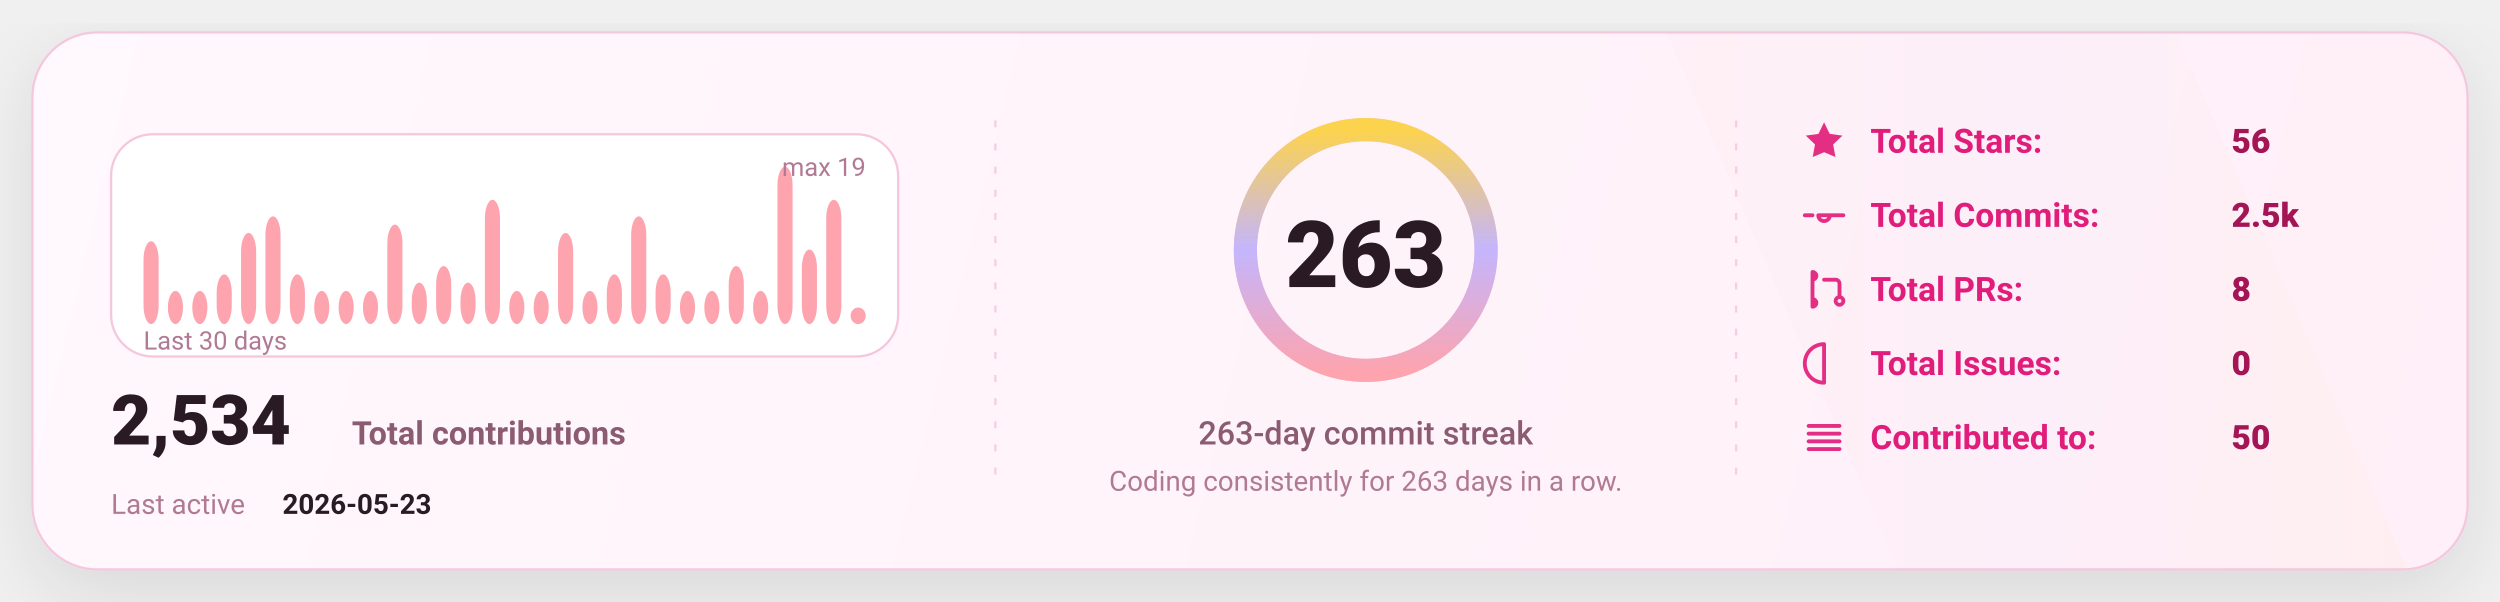
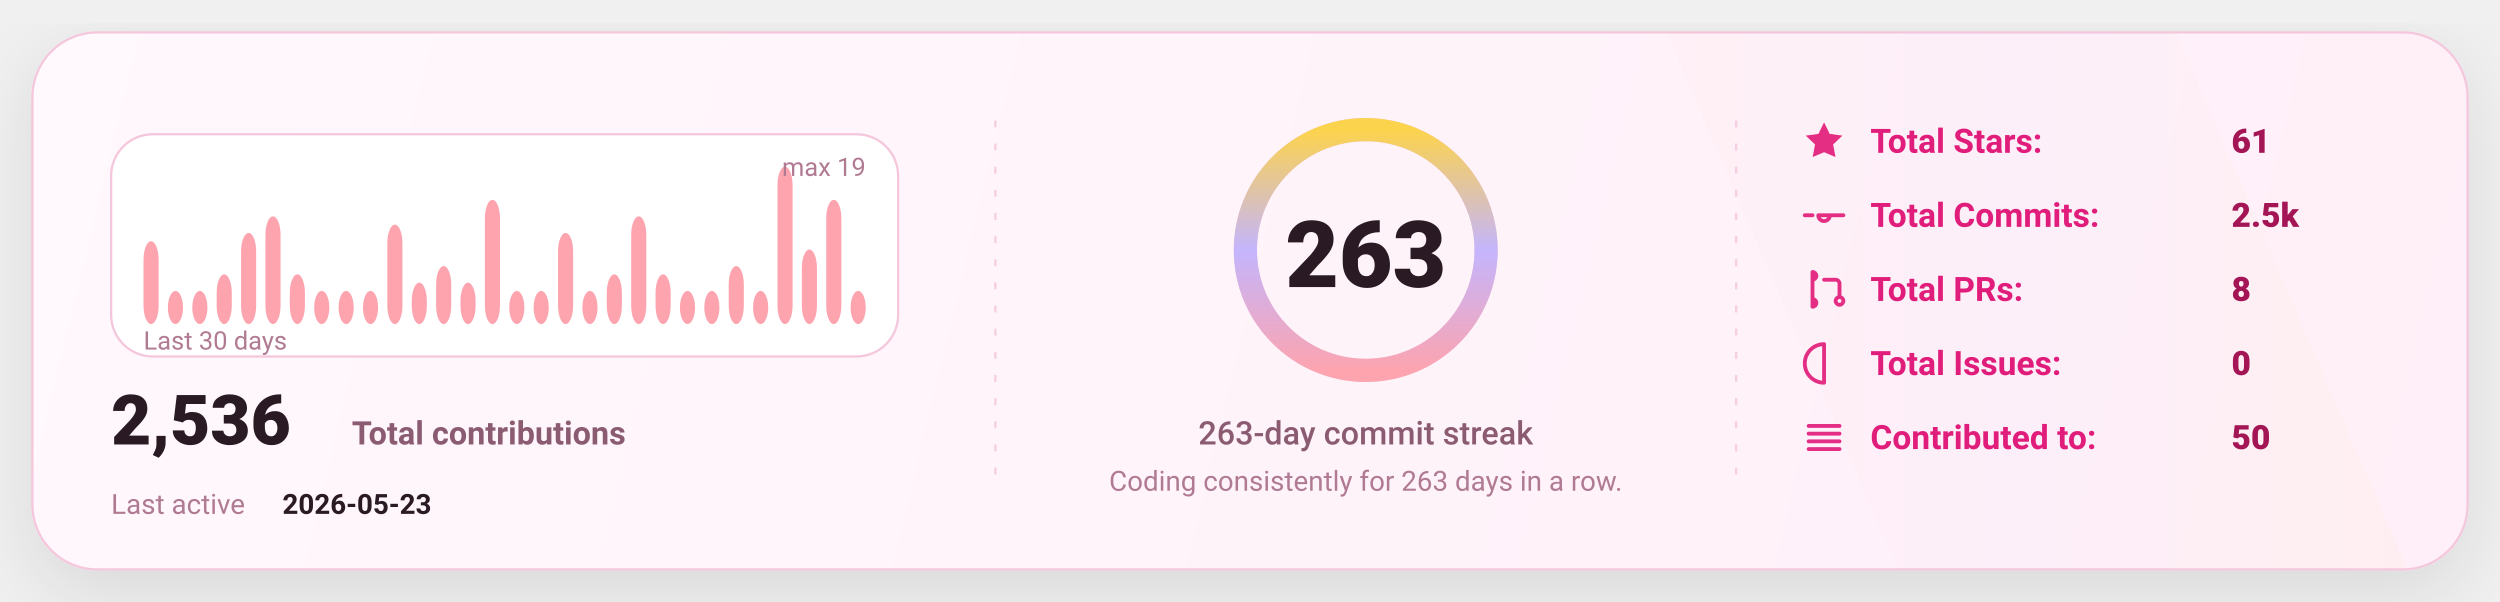
<svg xmlns="http://www.w3.org/2000/svg" width="1080" height="260" viewBox="0 0 1080 260" fill="none" role="img" aria-label="GitHub stats card">
  <defs>
    <linearGradient id="bg" x1="0" y1="0" x2="1080" y2="260" gradientUnits="userSpaceOnUse">
      <stop stop-color="#FFF8FC" />
      <stop offset="1" stop-color="#FFEFF8" />
    </linearGradient>
    <linearGradient id="accent" x1="0" y1="0" x2="1" y2="0">
      <stop offset="0" stop-color="#FDA4AF" />
      <stop offset="0.5" stop-color="#C4B5FD" />
      <stop offset="1" stop-color="#FCD34D" />
    </linearGradient>
    <linearGradient id="chartFill" x1="0" y1="0" x2="0" y2="1">
      <stop stop-color="#FDA4AF" stop-opacity="0.18" />
      <stop offset="1" stop-color="#FDA4AF" stop-opacity="0" />
    </linearGradient>
    <filter id="shadow" x="-20%" y="-20%" width="140%" height="140%">
      <feDropShadow dx="0" dy="10" stdDeviation="16" flood-color="#000000" flood-opacity="0.1" />
    </filter>
    <style>
      text { font-family: "Comic Sans MS","Trebuchet MS","Segoe UI",system-ui,-apple-system,Roboto,Helvetica,Arial,sans-serif; dominant-baseline: alphabetic; }
    </style>
  </defs>
  <rect x="14" y="14" width="1052" height="232" rx="28" fill="url(#bg)" stroke="#F4C7DD" stroke-width="1" filter="url(#shadow)" />
  <path d="M720 14     L940 14     L1040 246     L820 246 Z" fill="url(#accent)" opacity="0.04" />
  <line x1="430" y1="52" x2="430" y2="208" stroke="#F4C7DD" stroke-width="1" stroke-dasharray="3 7" opacity="0.85" />
  <line x1="430" y1="52" x2="430" y2="208" stroke="url(#accent)" stroke-width="1.4" stroke-dasharray="2 7" opacity="0.65" />
  <line x1="750" y1="52" x2="750" y2="208" stroke="#F4C7DD" stroke-width="1" stroke-dasharray="3 7" opacity="0.85" />
  <line x1="750" y1="52" x2="750" y2="208" stroke="url(#accent)" stroke-width="1.4" stroke-dasharray="2 7" opacity="0.65" />
  <g transform="translate(48,58)">
    <rect x="0" y="0" width="340" height="96" rx="18" fill="#FFFFFF" stroke="#F4C7DD" />
    <rect x="14.00" y="46.21" width="6.53" height="35.79" rx="8.00" fill="#FDA4AF" />
    <rect x="24.53" y="67.68" width="6.53" height="14.32" rx="8.00" fill="#FDA4AF" />
    <rect x="35.07" y="67.68" width="6.53" height="14.32" rx="8.00" fill="#FDA4AF" />
    <rect x="45.60" y="60.53" width="6.53" height="21.47" rx="8.00" fill="#FDA4AF" />
    <rect x="56.13" y="42.63" width="6.53" height="39.37" rx="8.00" fill="#FDA4AF" />
    <rect x="66.67" y="35.47" width="6.53" height="46.53" rx="8.00" fill="#FDA4AF" />
    <rect x="77.20" y="60.53" width="6.53" height="21.47" rx="8.00" fill="#FDA4AF" />
    <rect x="87.73" y="67.68" width="6.53" height="14.32" rx="8.00" fill="#FDA4AF" />
    <rect x="98.27" y="67.68" width="6.53" height="14.32" rx="8.00" fill="#FDA4AF" />
    <rect x="108.80" y="67.68" width="6.53" height="14.32" rx="8.00" fill="#FDA4AF" />
    <rect x="119.33" y="39.05" width="6.53" height="42.95" rx="8.00" fill="#FDA4AF" />
    <rect x="129.87" y="64.11" width="6.53" height="17.89" rx="8.00" fill="#FDA4AF" />
    <rect x="140.40" y="56.95" width="6.53" height="25.05" rx="8.00" fill="#FDA4AF" />
    <rect x="150.93" y="64.11" width="6.53" height="17.89" rx="8.00" fill="#FDA4AF" />
    <rect x="161.47" y="28.32" width="6.53" height="53.68" rx="8.00" fill="#FDA4AF" />
    <rect x="172.00" y="67.68" width="6.53" height="14.32" rx="8.00" fill="#FDA4AF" />
    <rect x="182.53" y="67.68" width="6.53" height="14.32" rx="8.00" fill="#FDA4AF" />
    <rect x="193.07" y="42.63" width="6.53" height="39.37" rx="8.00" fill="#FDA4AF" />
    <rect x="203.60" y="67.68" width="6.53" height="14.32" rx="8.00" fill="#FDA4AF" />
    <rect x="214.13" y="60.53" width="6.53" height="21.47" rx="8.00" fill="#FDA4AF" />
    <rect x="224.67" y="35.47" width="6.53" height="46.53" rx="8.00" fill="#FDA4AF" />
    <rect x="235.20" y="60.53" width="6.53" height="21.47" rx="8.00" fill="#FDA4AF" />
    <rect x="245.73" y="67.68" width="6.53" height="14.32" rx="8.00" fill="#FDA4AF" />
    <rect x="256.27" y="67.68" width="6.53" height="14.32" rx="8.00" fill="#FDA4AF" />
    <rect x="266.80" y="56.95" width="6.53" height="25.05" rx="8.00" fill="#FDA4AF" />
    <rect x="277.33" y="67.68" width="6.53" height="14.32" rx="8.00" fill="#FDA4AF" />
    <rect x="287.87" y="14.00" width="6.53" height="68.00" rx="8.00" fill="#FDA4AF" />
    <rect x="298.40" y="49.79" width="6.53" height="32.21" rx="8.00" fill="#FDA4AF" />
    <rect x="308.93" y="28.32" width="6.53" height="53.68" rx="8.00" fill="#FDA4AF" />
-     <rect x="319.47" y="74.84" width="6.53" height="7.16" rx="8.00" fill="#FDA4AF" />
+     <rect x="319.47" y="67.68" width="6.53" height="14.32" rx="8.00" fill="#FDA4AF" />
    <text x="14" y="93.00" fill="#B07A93" font-size="11">
      Last 30 days
    </text>
    <text x="326.00" y="18" text-anchor="end" fill="#B07A93" font-size="11">
      max 19
    </text>
    <g transform="translate(0,134)">
      <text x="0" y="0" fill="#2A1A23" font-size="30" font-weight="820">
-         2,534
+         2,536
      </text>
      <text x="104" y="0" fill="#8B5B72" font-size="14" font-weight="650">
        Total contributions
      </text>
      <text x="0" y="30" fill="#B07A93" font-size="12">
        Last active
      </text>
      <text x="74" y="30" fill="#2A1A23" font-size="12" font-weight="700">
        2026-05-23
      </text>
    </g>
  </g>
  <g>
    <circle cx="590" cy="108" r="52" stroke="#F4C7DD" stroke-width="10" />
    <circle cx="590" cy="108" r="52" stroke="url(#accent)" stroke-width="10" stroke-linecap="round" stroke-dasharray="326.73 326.73" transform="rotate(-90 590 108)" />
    <text x="590" y="124.00" text-anchor="middle" fill="#2A1A23" font-size="40" font-weight="900">
      263
    </text>
    <text x="590" y="192.00" text-anchor="middle" fill="#8B5B72" font-size="14" font-weight="450">
      263-day commit streak
    </text>
    <text x="590" y="212.00" text-anchor="middle" fill="#B07A93" font-size="12" font-weight="420">
      Coding consistently for 263 days in a row.
    </text>
  </g>
  <g transform="translate(778,66)">
    <g transform="translate(0,0)">
      <g transform="translate(0,-15)">
        <svg x="0" y="0" width="20" height="20" viewBox="0 0 24 24" fill="none">
          <path d="M12 2.2l2.9 6 6.6.9-4.8 4.6 1.2 6.5L12 17.7 6.1 20.2l1.2-6.5-4.8-4.6 6.6-.9L12 2.2z" fill="#E11D7B" opacity="0.92" />
        </svg>
      </g>
      <text x="30" y="0" fill="#E11D7B" font-size="14.5" font-weight="650">
            Total Stars:
          </text>
      <text x="186" y="0" fill="#A31555" font-size="14.5" font-weight="850">
-             56
+             61
          </text>
    </g>
    <g transform="translate(0,32)">
      <g transform="translate(0,-15)">
        <svg x="0" y="0" width="20" height="20" viewBox="0 0 24 24" fill="none">
          <path d="M9 12a3 3 0 1 0 6 0Zm-7 0h4m8 0h8" stroke="#E11D7B" stroke-width="2" stroke-linecap="round" stroke-linejoin="round" opacity="0.92" />
        </svg>
      </g>
      <text x="30" y="0" fill="#E11D7B" font-size="14.5" font-weight="650">
            Total Commits:
          </text>
      <text x="186" y="0" fill="#A31555" font-size="14.5" font-weight="850">
            2.5k
          </text>
    </g>
    <g transform="translate(0,64)">
      <g transform="translate(0,-15)">
        <svg x="0" y="0" width="20" height="20" viewBox="0 0 24 24" fill="none">
          <path d="M6 4v16m0-13a2 2 0 1 0 0-4Zm0 14a2 2 0 1 0 0-4Zm6-14h6a2 2 0 0 1 2 2v7m0 0a2 2 0 1 0 0 4 2 2 0 0 0 0-4Z" stroke="#E11D7B" stroke-width="2" stroke-linecap="round" stroke-linejoin="round" opacity="0.92" />
        </svg>
      </g>
      <text x="30" y="0" fill="#E11D7B" font-size="14.5" font-weight="650">
            Total PRs:
          </text>
      <text x="186" y="0" fill="#A31555" font-size="14.5" font-weight="850">
            8
          </text>
    </g>
    <g transform="translate(0,96)">
      <g transform="translate(0,-15)">
        <svg x="0" y="0" width="20" height="20" viewBox="0 0 24 24" fill="none">
          <path d="M12 2a10 10 0 1 0 0 20Zm0 6v6m0 4h.01" stroke="#E11D7B" stroke-width="2" stroke-linecap="round" stroke-linejoin="round" opacity="0.92" />
        </svg>
      </g>
      <text x="30" y="0" fill="#E11D7B" font-size="14.5" font-weight="650">
            Total Issues:
          </text>
      <text x="186" y="0" fill="#A31555" font-size="14.5" font-weight="850">
            0
          </text>
    </g>
    <g transform="translate(0,128)">
      <g transform="translate(0,-15)">
        <svg x="0" y="0" width="20" height="20" viewBox="0 0 24 24" fill="none">
          <path d="M4 6h16M4 10h16M4 14h16M4 18h16" stroke="#E11D7B" stroke-width="2" stroke-linecap="round" stroke-linejoin="round" opacity="0.92" />
        </svg>
      </g>
      <text x="30" y="0" fill="#E11D7B" font-size="14.5" font-weight="650">
            Contributed to:
          </text>
      <text x="186" y="0" fill="#A31555" font-size="14.5" font-weight="850">
            50
          </text>
    </g>
  </g>
</svg>
